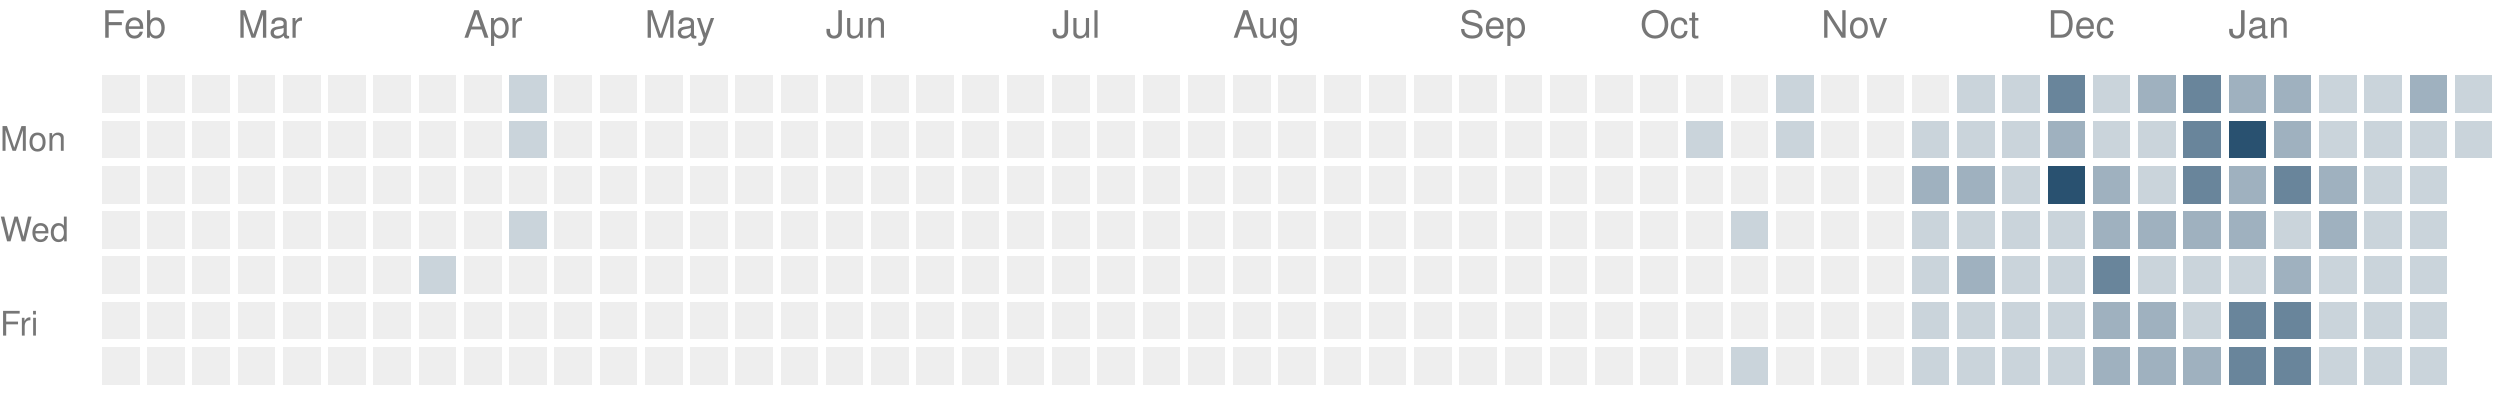
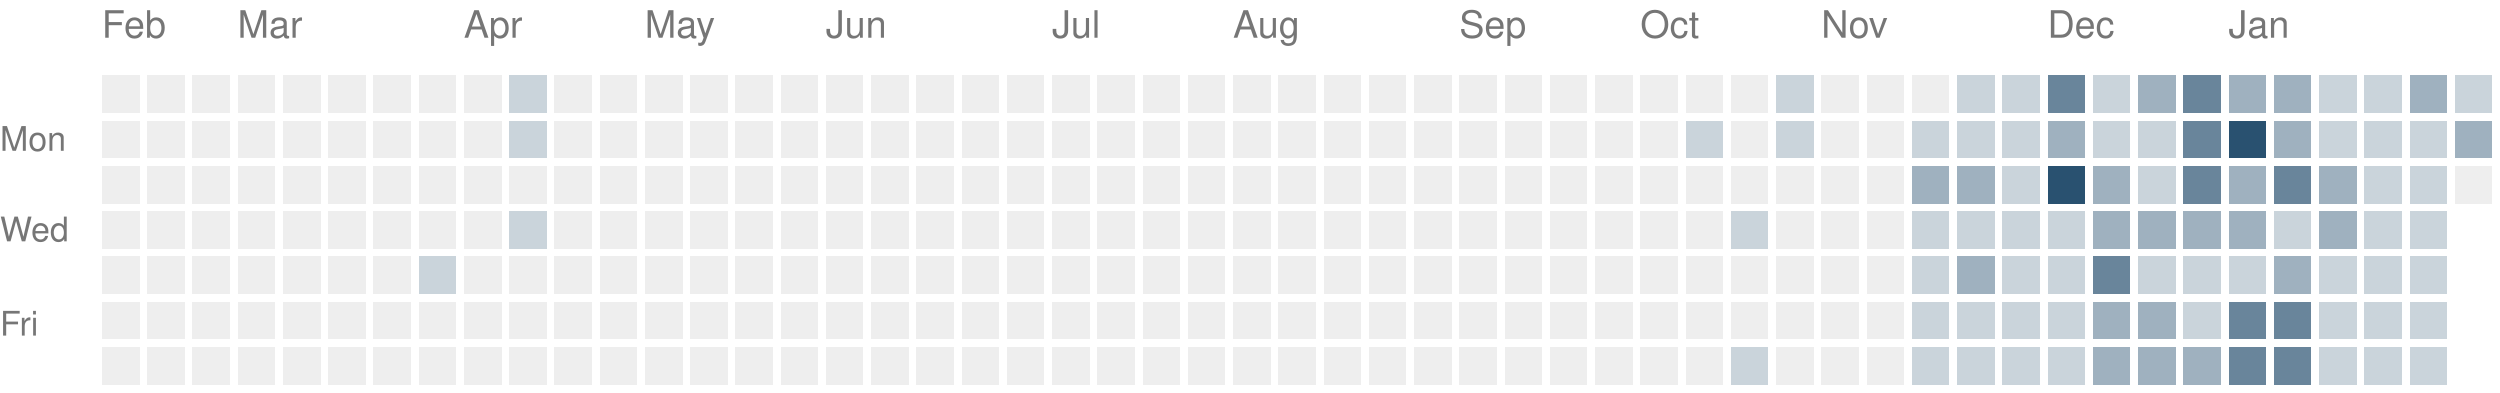
<svg xmlns="http://www.w3.org/2000/svg" version="1.1" width="663" height="104">
  <rect style="fill:#eeeeee;shape-rendering:crispedges" data-score="0" data-date="2025-02-09" x="27" y="20" width="10" height="10" />
  <rect style="fill:#eeeeee;shape-rendering:crispedges" data-score="0" data-date="2025-02-16" x="39" y="20" width="10" height="10" />
  <rect style="fill:#eeeeee;shape-rendering:crispedges" data-score="0" data-date="2025-02-23" x="51" y="20" width="10" height="10" />
  <rect style="fill:#eeeeee;shape-rendering:crispedges" data-score="0" data-date="2025-03-02" x="63" y="20" width="10" height="10" />
  <rect style="fill:#eeeeee;shape-rendering:crispedges" data-score="0" data-date="2025-03-09" x="75" y="20" width="10" height="10" />
  <rect style="fill:#eeeeee;shape-rendering:crispedges" data-score="0" data-date="2025-03-16" x="87" y="20" width="10" height="10" />
  <rect style="fill:#eeeeee;shape-rendering:crispedges" data-score="0" data-date="2025-03-23" x="99" y="20" width="10" height="10" />
  <rect style="fill:#eeeeee;shape-rendering:crispedges" data-score="0" data-date="2025-03-30" x="111" y="20" width="10" height="10" />
  <rect style="fill:#eeeeee;shape-rendering:crispedges" data-score="0" data-date="2025-04-06" x="123" y="20" width="10" height="10" />
  <rect style="fill:#cad4db;shape-rendering:crispedges" data-score="1" data-date="2025-04-13" x="135" y="20" width="10" height="10" />
  <rect style="fill:#eeeeee;shape-rendering:crispedges" data-score="0" data-date="2025-04-20" x="147" y="20" width="10" height="10" />
  <rect style="fill:#eeeeee;shape-rendering:crispedges" data-score="0" data-date="2025-04-27" x="159" y="20" width="10" height="10" />
  <rect style="fill:#eeeeee;shape-rendering:crispedges" data-score="0" data-date="2025-05-04" x="171" y="20" width="10" height="10" />
  <rect style="fill:#eeeeee;shape-rendering:crispedges" data-score="0" data-date="2025-05-11" x="183" y="20" width="10" height="10" />
  <rect style="fill:#eeeeee;shape-rendering:crispedges" data-score="0" data-date="2025-05-18" x="195" y="20" width="10" height="10" />
  <rect style="fill:#eeeeee;shape-rendering:crispedges" data-score="0" data-date="2025-05-25" x="207" y="20" width="10" height="10" />
  <rect style="fill:#eeeeee;shape-rendering:crispedges" data-score="0" data-date="2025-06-01" x="219" y="20" width="10" height="10" />
  <rect style="fill:#eeeeee;shape-rendering:crispedges" data-score="0" data-date="2025-06-08" x="231" y="20" width="10" height="10" />
  <rect style="fill:#eeeeee;shape-rendering:crispedges" data-score="0" data-date="2025-06-15" x="243" y="20" width="10" height="10" />
  <rect style="fill:#eeeeee;shape-rendering:crispedges" data-score="0" data-date="2025-06-22" x="255" y="20" width="10" height="10" />
  <rect style="fill:#eeeeee;shape-rendering:crispedges" data-score="0" data-date="2025-06-29" x="267" y="20" width="10" height="10" />
  <rect style="fill:#eeeeee;shape-rendering:crispedges" data-score="0" data-date="2025-07-06" x="279" y="20" width="10" height="10" />
  <rect style="fill:#eeeeee;shape-rendering:crispedges" data-score="0" data-date="2025-07-13" x="291" y="20" width="10" height="10" />
  <rect style="fill:#eeeeee;shape-rendering:crispedges" data-score="0" data-date="2025-07-20" x="303" y="20" width="10" height="10" />
  <rect style="fill:#eeeeee;shape-rendering:crispedges" data-score="0" data-date="2025-07-27" x="315" y="20" width="10" height="10" />
  <rect style="fill:#eeeeee;shape-rendering:crispedges" data-score="0" data-date="2025-08-03" x="327" y="20" width="10" height="10" />
  <rect style="fill:#eeeeee;shape-rendering:crispedges" data-score="0" data-date="2025-08-10" x="339" y="20" width="10" height="10" />
  <rect style="fill:#eeeeee;shape-rendering:crispedges" data-score="0" data-date="2025-08-17" x="351" y="20" width="10" height="10" />
  <rect style="fill:#eeeeee;shape-rendering:crispedges" data-score="0" data-date="2025-08-24" x="363" y="20" width="10" height="10" />
  <rect style="fill:#eeeeee;shape-rendering:crispedges" data-score="0" data-date="2025-08-31" x="375" y="20" width="10" height="10" />
  <rect style="fill:#eeeeee;shape-rendering:crispedges" data-score="0" data-date="2025-09-07" x="387" y="20" width="10" height="10" />
  <rect style="fill:#eeeeee;shape-rendering:crispedges" data-score="0" data-date="2025-09-14" x="399" y="20" width="10" height="10" />
  <rect style="fill:#eeeeee;shape-rendering:crispedges" data-score="0" data-date="2025-09-21" x="411" y="20" width="10" height="10" />
  <rect style="fill:#eeeeee;shape-rendering:crispedges" data-score="0" data-date="2025-09-28" x="423" y="20" width="10" height="10" />
  <rect style="fill:#eeeeee;shape-rendering:crispedges" data-score="0" data-date="2025-10-05" x="435" y="20" width="10" height="10" />
  <rect style="fill:#eeeeee;shape-rendering:crispedges" data-score="0" data-date="2025-10-12" x="447" y="20" width="10" height="10" />
  <rect style="fill:#eeeeee;shape-rendering:crispedges" data-score="0" data-date="2025-10-19" x="459" y="20" width="10" height="10" />
  <rect style="fill:#cad4db;shape-rendering:crispedges" data-score="1" data-date="2025-10-26" x="471" y="20" width="10" height="10" />
  <rect style="fill:#eeeeee;shape-rendering:crispedges" data-score="0" data-date="2025-11-02" x="483" y="20" width="10" height="10" />
  <rect style="fill:#eeeeee;shape-rendering:crispedges" data-score="0" data-date="2025-11-09" x="495" y="20" width="10" height="10" />
  <rect style="fill:#eeeeee;shape-rendering:crispedges" data-score="0" data-date="2025-11-16" x="507" y="20" width="10" height="10" />
  <rect style="fill:#cad4db;shape-rendering:crispedges" data-score="1" data-date="2025-11-23" x="519" y="20" width="10" height="10" />
  <rect style="fill:#cad4db;shape-rendering:crispedges" data-score="1" data-date="2025-11-30" x="531" y="20" width="10" height="10" />
  <rect style="fill:#69859b;shape-rendering:crispedges" data-score="3" data-date="2025-12-07" x="543" y="20" width="10" height="10" />
  <rect style="fill:#cad4db;shape-rendering:crispedges" data-score="1" data-date="2025-12-14" x="555" y="20" width="10" height="10" />
  <rect style="fill:#9fb1bf;shape-rendering:crispedges" data-score="2" data-date="2025-12-21" x="567" y="20" width="10" height="10" />
  <rect style="fill:#69859b;shape-rendering:crispedges" data-score="3" data-date="2025-12-28" x="579" y="20" width="10" height="10" />
  <rect style="fill:#9fb1bf;shape-rendering:crispedges" data-score="2" data-date="2026-01-04" x="591" y="20" width="10" height="10" />
  <rect style="fill:#9fb1bf;shape-rendering:crispedges" data-score="2" data-date="2026-01-11" x="603" y="20" width="10" height="10" />
  <rect style="fill:#cad4db;shape-rendering:crispedges" data-score="1" data-date="2026-01-18" x="615" y="20" width="10" height="10" />
  <rect style="fill:#cad4db;shape-rendering:crispedges" data-score="1" data-date="2026-01-25" x="627" y="20" width="10" height="10" />
  <rect style="fill:#9fb1bf;shape-rendering:crispedges" data-score="2" data-date="2026-02-01" x="639" y="20" width="10" height="10" />
  <rect style="fill:#cad4db;shape-rendering:crispedges" data-score="1" data-date="2026-02-08" x="651" y="20" width="10" height="10" />
  <rect style="fill:#eeeeee;shape-rendering:crispedges" data-score="0" data-date="2025-02-10" x="27" y="32" width="10" height="10" />
  <rect style="fill:#eeeeee;shape-rendering:crispedges" data-score="0" data-date="2025-02-17" x="39" y="32" width="10" height="10" />
  <rect style="fill:#eeeeee;shape-rendering:crispedges" data-score="0" data-date="2025-02-24" x="51" y="32" width="10" height="10" />
  <rect style="fill:#eeeeee;shape-rendering:crispedges" data-score="0" data-date="2025-03-03" x="63" y="32" width="10" height="10" />
  <rect style="fill:#eeeeee;shape-rendering:crispedges" data-score="0" data-date="2025-03-10" x="75" y="32" width="10" height="10" />
  <rect style="fill:#eeeeee;shape-rendering:crispedges" data-score="0" data-date="2025-03-17" x="87" y="32" width="10" height="10" />
  <rect style="fill:#eeeeee;shape-rendering:crispedges" data-score="0" data-date="2025-03-24" x="99" y="32" width="10" height="10" />
  <rect style="fill:#eeeeee;shape-rendering:crispedges" data-score="0" data-date="2025-03-31" x="111" y="32" width="10" height="10" />
  <rect style="fill:#eeeeee;shape-rendering:crispedges" data-score="0" data-date="2025-04-07" x="123" y="32" width="10" height="10" />
  <rect style="fill:#cad4db;shape-rendering:crispedges" data-score="1" data-date="2025-04-14" x="135" y="32" width="10" height="10" />
  <rect style="fill:#eeeeee;shape-rendering:crispedges" data-score="0" data-date="2025-04-21" x="147" y="32" width="10" height="10" />
  <rect style="fill:#eeeeee;shape-rendering:crispedges" data-score="0" data-date="2025-04-28" x="159" y="32" width="10" height="10" />
  <rect style="fill:#eeeeee;shape-rendering:crispedges" data-score="0" data-date="2025-05-05" x="171" y="32" width="10" height="10" />
  <rect style="fill:#eeeeee;shape-rendering:crispedges" data-score="0" data-date="2025-05-12" x="183" y="32" width="10" height="10" />
  <rect style="fill:#eeeeee;shape-rendering:crispedges" data-score="0" data-date="2025-05-19" x="195" y="32" width="10" height="10" />
  <rect style="fill:#eeeeee;shape-rendering:crispedges" data-score="0" data-date="2025-05-26" x="207" y="32" width="10" height="10" />
  <rect style="fill:#eeeeee;shape-rendering:crispedges" data-score="0" data-date="2025-06-02" x="219" y="32" width="10" height="10" />
  <rect style="fill:#eeeeee;shape-rendering:crispedges" data-score="0" data-date="2025-06-09" x="231" y="32" width="10" height="10" />
  <rect style="fill:#eeeeee;shape-rendering:crispedges" data-score="0" data-date="2025-06-16" x="243" y="32" width="10" height="10" />
  <rect style="fill:#eeeeee;shape-rendering:crispedges" data-score="0" data-date="2025-06-23" x="255" y="32" width="10" height="10" />
  <rect style="fill:#eeeeee;shape-rendering:crispedges" data-score="0" data-date="2025-06-30" x="267" y="32" width="10" height="10" />
  <rect style="fill:#eeeeee;shape-rendering:crispedges" data-score="0" data-date="2025-07-07" x="279" y="32" width="10" height="10" />
  <rect style="fill:#eeeeee;shape-rendering:crispedges" data-score="0" data-date="2025-07-14" x="291" y="32" width="10" height="10" />
  <rect style="fill:#eeeeee;shape-rendering:crispedges" data-score="0" data-date="2025-07-21" x="303" y="32" width="10" height="10" />
  <rect style="fill:#eeeeee;shape-rendering:crispedges" data-score="0" data-date="2025-07-28" x="315" y="32" width="10" height="10" />
  <rect style="fill:#eeeeee;shape-rendering:crispedges" data-score="0" data-date="2025-08-04" x="327" y="32" width="10" height="10" />
  <rect style="fill:#eeeeee;shape-rendering:crispedges" data-score="0" data-date="2025-08-11" x="339" y="32" width="10" height="10" />
  <rect style="fill:#eeeeee;shape-rendering:crispedges" data-score="0" data-date="2025-08-18" x="351" y="32" width="10" height="10" />
  <rect style="fill:#eeeeee;shape-rendering:crispedges" data-score="0" data-date="2025-08-25" x="363" y="32" width="10" height="10" />
  <rect style="fill:#eeeeee;shape-rendering:crispedges" data-score="0" data-date="2025-09-01" x="375" y="32" width="10" height="10" />
  <rect style="fill:#eeeeee;shape-rendering:crispedges" data-score="0" data-date="2025-09-08" x="387" y="32" width="10" height="10" />
  <rect style="fill:#eeeeee;shape-rendering:crispedges" data-score="0" data-date="2025-09-15" x="399" y="32" width="10" height="10" />
  <rect style="fill:#eeeeee;shape-rendering:crispedges" data-score="0" data-date="2025-09-22" x="411" y="32" width="10" height="10" />
  <rect style="fill:#eeeeee;shape-rendering:crispedges" data-score="0" data-date="2025-09-29" x="423" y="32" width="10" height="10" />
  <rect style="fill:#eeeeee;shape-rendering:crispedges" data-score="0" data-date="2025-10-06" x="435" y="32" width="10" height="10" />
  <rect style="fill:#cad4db;shape-rendering:crispedges" data-score="1" data-date="2025-10-13" x="447" y="32" width="10" height="10" />
  <rect style="fill:#eeeeee;shape-rendering:crispedges" data-score="0" data-date="2025-10-20" x="459" y="32" width="10" height="10" />
  <rect style="fill:#cad4db;shape-rendering:crispedges" data-score="1" data-date="2025-10-27" x="471" y="32" width="10" height="10" />
  <rect style="fill:#eeeeee;shape-rendering:crispedges" data-score="0" data-date="2025-11-03" x="483" y="32" width="10" height="10" />
  <rect style="fill:#eeeeee;shape-rendering:crispedges" data-score="0" data-date="2025-11-10" x="495" y="32" width="10" height="10" />
  <rect style="fill:#cad4db;shape-rendering:crispedges" data-score="1" data-date="2025-11-17" x="507" y="32" width="10" height="10" />
  <rect style="fill:#cad4db;shape-rendering:crispedges" data-score="1" data-date="2025-11-24" x="519" y="32" width="10" height="10" />
  <rect style="fill:#cad4db;shape-rendering:crispedges" data-score="1" data-date="2025-12-01" x="531" y="32" width="10" height="10" />
  <rect style="fill:#9fb1bf;shape-rendering:crispedges" data-score="2" data-date="2025-12-08" x="543" y="32" width="10" height="10" />
  <rect style="fill:#cad4db;shape-rendering:crispedges" data-score="1" data-date="2025-12-15" x="555" y="32" width="10" height="10" />
  <rect style="fill:#cad4db;shape-rendering:crispedges" data-score="1" data-date="2025-12-22" x="567" y="32" width="10" height="10" />
  <rect style="fill:#69859b;shape-rendering:crispedges" data-score="3" data-date="2025-12-29" x="579" y="32" width="10" height="10" />
  <rect style="fill:#295170;shape-rendering:crispedges" data-score="4" data-date="2026-01-05" x="591" y="32" width="10" height="10" />
  <rect style="fill:#9fb1bf;shape-rendering:crispedges" data-score="2" data-date="2026-01-12" x="603" y="32" width="10" height="10" />
  <rect style="fill:#cad4db;shape-rendering:crispedges" data-score="1" data-date="2026-01-19" x="615" y="32" width="10" height="10" />
  <rect style="fill:#cad4db;shape-rendering:crispedges" data-score="1" data-date="2026-01-26" x="627" y="32" width="10" height="10" />
  <rect style="fill:#cad4db;shape-rendering:crispedges" data-score="1" data-date="2026-02-02" x="639" y="32" width="10" height="10" />
-   <rect style="fill:#cad4db;shape-rendering:crispedges" data-score="1" data-date="2026-02-09" x="651" y="32" width="10" height="10" />
+   <rect style="fill:#9fb1bf;shape-rendering:crispedges" data-score="2" data-date="2026-02-09" x="651" y="32" width="10" height="10" />
  <rect style="fill:#eeeeee;shape-rendering:crispedges" data-score="0" data-date="2025-02-11" x="27" y="44" width="10" height="10" />
  <rect style="fill:#eeeeee;shape-rendering:crispedges" data-score="0" data-date="2025-02-18" x="39" y="44" width="10" height="10" />
  <rect style="fill:#eeeeee;shape-rendering:crispedges" data-score="0" data-date="2025-02-25" x="51" y="44" width="10" height="10" />
  <rect style="fill:#eeeeee;shape-rendering:crispedges" data-score="0" data-date="2025-03-04" x="63" y="44" width="10" height="10" />
  <rect style="fill:#eeeeee;shape-rendering:crispedges" data-score="0" data-date="2025-03-11" x="75" y="44" width="10" height="10" />
  <rect style="fill:#eeeeee;shape-rendering:crispedges" data-score="0" data-date="2025-03-18" x="87" y="44" width="10" height="10" />
  <rect style="fill:#eeeeee;shape-rendering:crispedges" data-score="0" data-date="2025-03-25" x="99" y="44" width="10" height="10" />
  <rect style="fill:#eeeeee;shape-rendering:crispedges" data-score="0" data-date="2025-04-01" x="111" y="44" width="10" height="10" />
  <rect style="fill:#eeeeee;shape-rendering:crispedges" data-score="0" data-date="2025-04-08" x="123" y="44" width="10" height="10" />
  <rect style="fill:#eeeeee;shape-rendering:crispedges" data-score="0" data-date="2025-04-15" x="135" y="44" width="10" height="10" />
  <rect style="fill:#eeeeee;shape-rendering:crispedges" data-score="0" data-date="2025-04-22" x="147" y="44" width="10" height="10" />
  <rect style="fill:#eeeeee;shape-rendering:crispedges" data-score="0" data-date="2025-04-29" x="159" y="44" width="10" height="10" />
  <rect style="fill:#eeeeee;shape-rendering:crispedges" data-score="0" data-date="2025-05-06" x="171" y="44" width="10" height="10" />
  <rect style="fill:#eeeeee;shape-rendering:crispedges" data-score="0" data-date="2025-05-13" x="183" y="44" width="10" height="10" />
  <rect style="fill:#eeeeee;shape-rendering:crispedges" data-score="0" data-date="2025-05-20" x="195" y="44" width="10" height="10" />
  <rect style="fill:#eeeeee;shape-rendering:crispedges" data-score="0" data-date="2025-05-27" x="207" y="44" width="10" height="10" />
  <rect style="fill:#eeeeee;shape-rendering:crispedges" data-score="0" data-date="2025-06-03" x="219" y="44" width="10" height="10" />
  <rect style="fill:#eeeeee;shape-rendering:crispedges" data-score="0" data-date="2025-06-10" x="231" y="44" width="10" height="10" />
  <rect style="fill:#eeeeee;shape-rendering:crispedges" data-score="0" data-date="2025-06-17" x="243" y="44" width="10" height="10" />
  <rect style="fill:#eeeeee;shape-rendering:crispedges" data-score="0" data-date="2025-06-24" x="255" y="44" width="10" height="10" />
  <rect style="fill:#eeeeee;shape-rendering:crispedges" data-score="0" data-date="2025-07-01" x="267" y="44" width="10" height="10" />
  <rect style="fill:#eeeeee;shape-rendering:crispedges" data-score="0" data-date="2025-07-08" x="279" y="44" width="10" height="10" />
  <rect style="fill:#eeeeee;shape-rendering:crispedges" data-score="0" data-date="2025-07-15" x="291" y="44" width="10" height="10" />
  <rect style="fill:#eeeeee;shape-rendering:crispedges" data-score="0" data-date="2025-07-22" x="303" y="44" width="10" height="10" />
  <rect style="fill:#eeeeee;shape-rendering:crispedges" data-score="0" data-date="2025-07-29" x="315" y="44" width="10" height="10" />
  <rect style="fill:#eeeeee;shape-rendering:crispedges" data-score="0" data-date="2025-08-05" x="327" y="44" width="10" height="10" />
  <rect style="fill:#eeeeee;shape-rendering:crispedges" data-score="0" data-date="2025-08-12" x="339" y="44" width="10" height="10" />
  <rect style="fill:#eeeeee;shape-rendering:crispedges" data-score="0" data-date="2025-08-19" x="351" y="44" width="10" height="10" />
  <rect style="fill:#eeeeee;shape-rendering:crispedges" data-score="0" data-date="2025-08-26" x="363" y="44" width="10" height="10" />
  <rect style="fill:#eeeeee;shape-rendering:crispedges" data-score="0" data-date="2025-09-02" x="375" y="44" width="10" height="10" />
  <rect style="fill:#eeeeee;shape-rendering:crispedges" data-score="0" data-date="2025-09-09" x="387" y="44" width="10" height="10" />
  <rect style="fill:#eeeeee;shape-rendering:crispedges" data-score="0" data-date="2025-09-16" x="399" y="44" width="10" height="10" />
  <rect style="fill:#eeeeee;shape-rendering:crispedges" data-score="0" data-date="2025-09-23" x="411" y="44" width="10" height="10" />
  <rect style="fill:#eeeeee;shape-rendering:crispedges" data-score="0" data-date="2025-09-30" x="423" y="44" width="10" height="10" />
  <rect style="fill:#eeeeee;shape-rendering:crispedges" data-score="0" data-date="2025-10-07" x="435" y="44" width="10" height="10" />
  <rect style="fill:#eeeeee;shape-rendering:crispedges" data-score="0" data-date="2025-10-14" x="447" y="44" width="10" height="10" />
  <rect style="fill:#eeeeee;shape-rendering:crispedges" data-score="0" data-date="2025-10-21" x="459" y="44" width="10" height="10" />
  <rect style="fill:#eeeeee;shape-rendering:crispedges" data-score="0" data-date="2025-10-28" x="471" y="44" width="10" height="10" />
  <rect style="fill:#eeeeee;shape-rendering:crispedges" data-score="0" data-date="2025-11-04" x="483" y="44" width="10" height="10" />
  <rect style="fill:#eeeeee;shape-rendering:crispedges" data-score="0" data-date="2025-11-11" x="495" y="44" width="10" height="10" />
  <rect style="fill:#9fb1bf;shape-rendering:crispedges" data-score="2" data-date="2025-11-18" x="507" y="44" width="10" height="10" />
  <rect style="fill:#9fb1bf;shape-rendering:crispedges" data-score="2" data-date="2025-11-25" x="519" y="44" width="10" height="10" />
  <rect style="fill:#cad4db;shape-rendering:crispedges" data-score="1" data-date="2025-12-02" x="531" y="44" width="10" height="10" />
  <rect style="fill:#295170;shape-rendering:crispedges" data-score="4" data-date="2025-12-09" x="543" y="44" width="10" height="10" />
  <rect style="fill:#9fb1bf;shape-rendering:crispedges" data-score="2" data-date="2025-12-16" x="555" y="44" width="10" height="10" />
  <rect style="fill:#cad4db;shape-rendering:crispedges" data-score="1" data-date="2025-12-23" x="567" y="44" width="10" height="10" />
  <rect style="fill:#69859b;shape-rendering:crispedges" data-score="3" data-date="2025-12-30" x="579" y="44" width="10" height="10" />
  <rect style="fill:#9fb1bf;shape-rendering:crispedges" data-score="2" data-date="2026-01-06" x="591" y="44" width="10" height="10" />
  <rect style="fill:#69859b;shape-rendering:crispedges" data-score="3" data-date="2026-01-13" x="603" y="44" width="10" height="10" />
  <rect style="fill:#9fb1bf;shape-rendering:crispedges" data-score="2" data-date="2026-01-20" x="615" y="44" width="10" height="10" />
  <rect style="fill:#cad4db;shape-rendering:crispedges" data-score="1" data-date="2026-01-27" x="627" y="44" width="10" height="10" />
  <rect style="fill:#cad4db;shape-rendering:crispedges" data-score="1" data-date="2026-02-03" x="639" y="44" width="10" height="10" />
+   <rect style="fill:#eeeeee;shape-rendering:crispedges" data-score="0" data-date="2026-02-10" x="651" y="44" width="10" height="10" />
  <rect style="fill:#eeeeee;shape-rendering:crispedges" data-score="0" data-date="2025-02-12" x="27" y="56" width="10" height="10" />
  <rect style="fill:#eeeeee;shape-rendering:crispedges" data-score="0" data-date="2025-02-19" x="39" y="56" width="10" height="10" />
  <rect style="fill:#eeeeee;shape-rendering:crispedges" data-score="0" data-date="2025-02-26" x="51" y="56" width="10" height="10" />
  <rect style="fill:#eeeeee;shape-rendering:crispedges" data-score="0" data-date="2025-03-05" x="63" y="56" width="10" height="10" />
  <rect style="fill:#eeeeee;shape-rendering:crispedges" data-score="0" data-date="2025-03-12" x="75" y="56" width="10" height="10" />
  <rect style="fill:#eeeeee;shape-rendering:crispedges" data-score="0" data-date="2025-03-19" x="87" y="56" width="10" height="10" />
  <rect style="fill:#eeeeee;shape-rendering:crispedges" data-score="0" data-date="2025-03-26" x="99" y="56" width="10" height="10" />
  <rect style="fill:#eeeeee;shape-rendering:crispedges" data-score="0" data-date="2025-04-02" x="111" y="56" width="10" height="10" />
  <rect style="fill:#eeeeee;shape-rendering:crispedges" data-score="0" data-date="2025-04-09" x="123" y="56" width="10" height="10" />
  <rect style="fill:#cad4db;shape-rendering:crispedges" data-score="1" data-date="2025-04-16" x="135" y="56" width="10" height="10" />
  <rect style="fill:#eeeeee;shape-rendering:crispedges" data-score="0" data-date="2025-04-23" x="147" y="56" width="10" height="10" />
  <rect style="fill:#eeeeee;shape-rendering:crispedges" data-score="0" data-date="2025-04-30" x="159" y="56" width="10" height="10" />
  <rect style="fill:#eeeeee;shape-rendering:crispedges" data-score="0" data-date="2025-05-07" x="171" y="56" width="10" height="10" />
  <rect style="fill:#eeeeee;shape-rendering:crispedges" data-score="0" data-date="2025-05-14" x="183" y="56" width="10" height="10" />
  <rect style="fill:#eeeeee;shape-rendering:crispedges" data-score="0" data-date="2025-05-21" x="195" y="56" width="10" height="10" />
  <rect style="fill:#eeeeee;shape-rendering:crispedges" data-score="0" data-date="2025-05-28" x="207" y="56" width="10" height="10" />
  <rect style="fill:#eeeeee;shape-rendering:crispedges" data-score="0" data-date="2025-06-04" x="219" y="56" width="10" height="10" />
  <rect style="fill:#eeeeee;shape-rendering:crispedges" data-score="0" data-date="2025-06-11" x="231" y="56" width="10" height="10" />
  <rect style="fill:#eeeeee;shape-rendering:crispedges" data-score="0" data-date="2025-06-18" x="243" y="56" width="10" height="10" />
  <rect style="fill:#eeeeee;shape-rendering:crispedges" data-score="0" data-date="2025-06-25" x="255" y="56" width="10" height="10" />
  <rect style="fill:#eeeeee;shape-rendering:crispedges" data-score="0" data-date="2025-07-02" x="267" y="56" width="10" height="10" />
  <rect style="fill:#eeeeee;shape-rendering:crispedges" data-score="0" data-date="2025-07-09" x="279" y="56" width="10" height="10" />
  <rect style="fill:#eeeeee;shape-rendering:crispedges" data-score="0" data-date="2025-07-16" x="291" y="56" width="10" height="10" />
  <rect style="fill:#eeeeee;shape-rendering:crispedges" data-score="0" data-date="2025-07-23" x="303" y="56" width="10" height="10" />
  <rect style="fill:#eeeeee;shape-rendering:crispedges" data-score="0" data-date="2025-07-30" x="315" y="56" width="10" height="10" />
  <rect style="fill:#eeeeee;shape-rendering:crispedges" data-score="0" data-date="2025-08-06" x="327" y="56" width="10" height="10" />
  <rect style="fill:#eeeeee;shape-rendering:crispedges" data-score="0" data-date="2025-08-13" x="339" y="56" width="10" height="10" />
  <rect style="fill:#eeeeee;shape-rendering:crispedges" data-score="0" data-date="2025-08-20" x="351" y="56" width="10" height="10" />
  <rect style="fill:#eeeeee;shape-rendering:crispedges" data-score="0" data-date="2025-08-27" x="363" y="56" width="10" height="10" />
  <rect style="fill:#eeeeee;shape-rendering:crispedges" data-score="0" data-date="2025-09-03" x="375" y="56" width="10" height="10" />
  <rect style="fill:#eeeeee;shape-rendering:crispedges" data-score="0" data-date="2025-09-10" x="387" y="56" width="10" height="10" />
  <rect style="fill:#eeeeee;shape-rendering:crispedges" data-score="0" data-date="2025-09-17" x="399" y="56" width="10" height="10" />
  <rect style="fill:#eeeeee;shape-rendering:crispedges" data-score="0" data-date="2025-09-24" x="411" y="56" width="10" height="10" />
  <rect style="fill:#eeeeee;shape-rendering:crispedges" data-score="0" data-date="2025-10-01" x="423" y="56" width="10" height="10" />
  <rect style="fill:#eeeeee;shape-rendering:crispedges" data-score="0" data-date="2025-10-08" x="435" y="56" width="10" height="10" />
  <rect style="fill:#eeeeee;shape-rendering:crispedges" data-score="0" data-date="2025-10-15" x="447" y="56" width="10" height="10" />
  <rect style="fill:#cad4db;shape-rendering:crispedges" data-score="1" data-date="2025-10-22" x="459" y="56" width="10" height="10" />
  <rect style="fill:#eeeeee;shape-rendering:crispedges" data-score="0" data-date="2025-10-29" x="471" y="56" width="10" height="10" />
  <rect style="fill:#eeeeee;shape-rendering:crispedges" data-score="0" data-date="2025-11-05" x="483" y="56" width="10" height="10" />
  <rect style="fill:#eeeeee;shape-rendering:crispedges" data-score="0" data-date="2025-11-12" x="495" y="56" width="10" height="10" />
  <rect style="fill:#cad4db;shape-rendering:crispedges" data-score="1" data-date="2025-11-19" x="507" y="56" width="10" height="10" />
  <rect style="fill:#cad4db;shape-rendering:crispedges" data-score="1" data-date="2025-11-26" x="519" y="56" width="10" height="10" />
  <rect style="fill:#cad4db;shape-rendering:crispedges" data-score="1" data-date="2025-12-03" x="531" y="56" width="10" height="10" />
  <rect style="fill:#cad4db;shape-rendering:crispedges" data-score="1" data-date="2025-12-10" x="543" y="56" width="10" height="10" />
  <rect style="fill:#9fb1bf;shape-rendering:crispedges" data-score="2" data-date="2025-12-17" x="555" y="56" width="10" height="10" />
  <rect style="fill:#9fb1bf;shape-rendering:crispedges" data-score="2" data-date="2025-12-24" x="567" y="56" width="10" height="10" />
  <rect style="fill:#9fb1bf;shape-rendering:crispedges" data-score="2" data-date="2025-12-31" x="579" y="56" width="10" height="10" />
  <rect style="fill:#9fb1bf;shape-rendering:crispedges" data-score="2" data-date="2026-01-07" x="591" y="56" width="10" height="10" />
  <rect style="fill:#cad4db;shape-rendering:crispedges" data-score="1" data-date="2026-01-14" x="603" y="56" width="10" height="10" />
  <rect style="fill:#9fb1bf;shape-rendering:crispedges" data-score="2" data-date="2026-01-21" x="615" y="56" width="10" height="10" />
  <rect style="fill:#cad4db;shape-rendering:crispedges" data-score="1" data-date="2026-01-28" x="627" y="56" width="10" height="10" />
  <rect style="fill:#cad4db;shape-rendering:crispedges" data-score="1" data-date="2026-02-04" x="639" y="56" width="10" height="10" />
  <rect style="fill:#eeeeee;shape-rendering:crispedges" data-score="0" data-date="2025-02-13" x="27" y="68" width="10" height="10" />
  <rect style="fill:#eeeeee;shape-rendering:crispedges" data-score="0" data-date="2025-02-20" x="39" y="68" width="10" height="10" />
  <rect style="fill:#eeeeee;shape-rendering:crispedges" data-score="0" data-date="2025-02-27" x="51" y="68" width="10" height="10" />
  <rect style="fill:#eeeeee;shape-rendering:crispedges" data-score="0" data-date="2025-03-06" x="63" y="68" width="10" height="10" />
  <rect style="fill:#eeeeee;shape-rendering:crispedges" data-score="0" data-date="2025-03-13" x="75" y="68" width="10" height="10" />
  <rect style="fill:#eeeeee;shape-rendering:crispedges" data-score="0" data-date="2025-03-20" x="87" y="68" width="10" height="10" />
  <rect style="fill:#eeeeee;shape-rendering:crispedges" data-score="0" data-date="2025-03-27" x="99" y="68" width="10" height="10" />
  <rect style="fill:#cad4db;shape-rendering:crispedges" data-score="1" data-date="2025-04-03" x="111" y="68" width="10" height="10" />
  <rect style="fill:#eeeeee;shape-rendering:crispedges" data-score="0" data-date="2025-04-10" x="123" y="68" width="10" height="10" />
  <rect style="fill:#eeeeee;shape-rendering:crispedges" data-score="0" data-date="2025-04-17" x="135" y="68" width="10" height="10" />
  <rect style="fill:#eeeeee;shape-rendering:crispedges" data-score="0" data-date="2025-04-24" x="147" y="68" width="10" height="10" />
  <rect style="fill:#eeeeee;shape-rendering:crispedges" data-score="0" data-date="2025-05-01" x="159" y="68" width="10" height="10" />
  <rect style="fill:#eeeeee;shape-rendering:crispedges" data-score="0" data-date="2025-05-08" x="171" y="68" width="10" height="10" />
  <rect style="fill:#eeeeee;shape-rendering:crispedges" data-score="0" data-date="2025-05-15" x="183" y="68" width="10" height="10" />
  <rect style="fill:#eeeeee;shape-rendering:crispedges" data-score="0" data-date="2025-05-22" x="195" y="68" width="10" height="10" />
  <rect style="fill:#eeeeee;shape-rendering:crispedges" data-score="0" data-date="2025-05-29" x="207" y="68" width="10" height="10" />
  <rect style="fill:#eeeeee;shape-rendering:crispedges" data-score="0" data-date="2025-06-05" x="219" y="68" width="10" height="10" />
  <rect style="fill:#eeeeee;shape-rendering:crispedges" data-score="0" data-date="2025-06-12" x="231" y="68" width="10" height="10" />
  <rect style="fill:#eeeeee;shape-rendering:crispedges" data-score="0" data-date="2025-06-19" x="243" y="68" width="10" height="10" />
  <rect style="fill:#eeeeee;shape-rendering:crispedges" data-score="0" data-date="2025-06-26" x="255" y="68" width="10" height="10" />
  <rect style="fill:#eeeeee;shape-rendering:crispedges" data-score="0" data-date="2025-07-03" x="267" y="68" width="10" height="10" />
  <rect style="fill:#eeeeee;shape-rendering:crispedges" data-score="0" data-date="2025-07-10" x="279" y="68" width="10" height="10" />
  <rect style="fill:#eeeeee;shape-rendering:crispedges" data-score="0" data-date="2025-07-17" x="291" y="68" width="10" height="10" />
  <rect style="fill:#eeeeee;shape-rendering:crispedges" data-score="0" data-date="2025-07-24" x="303" y="68" width="10" height="10" />
  <rect style="fill:#eeeeee;shape-rendering:crispedges" data-score="0" data-date="2025-07-31" x="315" y="68" width="10" height="10" />
  <rect style="fill:#eeeeee;shape-rendering:crispedges" data-score="0" data-date="2025-08-07" x="327" y="68" width="10" height="10" />
  <rect style="fill:#eeeeee;shape-rendering:crispedges" data-score="0" data-date="2025-08-14" x="339" y="68" width="10" height="10" />
  <rect style="fill:#eeeeee;shape-rendering:crispedges" data-score="0" data-date="2025-08-21" x="351" y="68" width="10" height="10" />
  <rect style="fill:#eeeeee;shape-rendering:crispedges" data-score="0" data-date="2025-08-28" x="363" y="68" width="10" height="10" />
  <rect style="fill:#eeeeee;shape-rendering:crispedges" data-score="0" data-date="2025-09-04" x="375" y="68" width="10" height="10" />
  <rect style="fill:#eeeeee;shape-rendering:crispedges" data-score="0" data-date="2025-09-11" x="387" y="68" width="10" height="10" />
  <rect style="fill:#eeeeee;shape-rendering:crispedges" data-score="0" data-date="2025-09-18" x="399" y="68" width="10" height="10" />
  <rect style="fill:#eeeeee;shape-rendering:crispedges" data-score="0" data-date="2025-09-25" x="411" y="68" width="10" height="10" />
  <rect style="fill:#eeeeee;shape-rendering:crispedges" data-score="0" data-date="2025-10-02" x="423" y="68" width="10" height="10" />
  <rect style="fill:#eeeeee;shape-rendering:crispedges" data-score="0" data-date="2025-10-09" x="435" y="68" width="10" height="10" />
  <rect style="fill:#eeeeee;shape-rendering:crispedges" data-score="0" data-date="2025-10-16" x="447" y="68" width="10" height="10" />
  <rect style="fill:#eeeeee;shape-rendering:crispedges" data-score="0" data-date="2025-10-23" x="459" y="68" width="10" height="10" />
  <rect style="fill:#eeeeee;shape-rendering:crispedges" data-score="0" data-date="2025-10-30" x="471" y="68" width="10" height="10" />
  <rect style="fill:#eeeeee;shape-rendering:crispedges" data-score="0" data-date="2025-11-06" x="483" y="68" width="10" height="10" />
  <rect style="fill:#eeeeee;shape-rendering:crispedges" data-score="0" data-date="2025-11-13" x="495" y="68" width="10" height="10" />
  <rect style="fill:#cad4db;shape-rendering:crispedges" data-score="1" data-date="2025-11-20" x="507" y="68" width="10" height="10" />
  <rect style="fill:#9fb1bf;shape-rendering:crispedges" data-score="2" data-date="2025-11-27" x="519" y="68" width="10" height="10" />
  <rect style="fill:#cad4db;shape-rendering:crispedges" data-score="1" data-date="2025-12-04" x="531" y="68" width="10" height="10" />
  <rect style="fill:#cad4db;shape-rendering:crispedges" data-score="1" data-date="2025-12-11" x="543" y="68" width="10" height="10" />
  <rect style="fill:#69859b;shape-rendering:crispedges" data-score="3" data-date="2025-12-18" x="555" y="68" width="10" height="10" />
  <rect style="fill:#cad4db;shape-rendering:crispedges" data-score="1" data-date="2025-12-25" x="567" y="68" width="10" height="10" />
  <rect style="fill:#cad4db;shape-rendering:crispedges" data-score="1" data-date="2026-01-01" x="579" y="68" width="10" height="10" />
  <rect style="fill:#cad4db;shape-rendering:crispedges" data-score="1" data-date="2026-01-08" x="591" y="68" width="10" height="10" />
  <rect style="fill:#9fb1bf;shape-rendering:crispedges" data-score="2" data-date="2026-01-15" x="603" y="68" width="10" height="10" />
  <rect style="fill:#cad4db;shape-rendering:crispedges" data-score="1" data-date="2026-01-22" x="615" y="68" width="10" height="10" />
  <rect style="fill:#cad4db;shape-rendering:crispedges" data-score="1" data-date="2026-01-29" x="627" y="68" width="10" height="10" />
  <rect style="fill:#cad4db;shape-rendering:crispedges" data-score="1" data-date="2026-02-05" x="639" y="68" width="10" height="10" />
  <rect style="fill:#eeeeee;shape-rendering:crispedges" data-score="0" data-date="2025-02-14" x="27" y="80" width="10" height="10" />
  <rect style="fill:#eeeeee;shape-rendering:crispedges" data-score="0" data-date="2025-02-21" x="39" y="80" width="10" height="10" />
  <rect style="fill:#eeeeee;shape-rendering:crispedges" data-score="0" data-date="2025-02-28" x="51" y="80" width="10" height="10" />
  <rect style="fill:#eeeeee;shape-rendering:crispedges" data-score="0" data-date="2025-03-07" x="63" y="80" width="10" height="10" />
  <rect style="fill:#eeeeee;shape-rendering:crispedges" data-score="0" data-date="2025-03-14" x="75" y="80" width="10" height="10" />
  <rect style="fill:#eeeeee;shape-rendering:crispedges" data-score="0" data-date="2025-03-21" x="87" y="80" width="10" height="10" />
  <rect style="fill:#eeeeee;shape-rendering:crispedges" data-score="0" data-date="2025-03-28" x="99" y="80" width="10" height="10" />
  <rect style="fill:#eeeeee;shape-rendering:crispedges" data-score="0" data-date="2025-04-04" x="111" y="80" width="10" height="10" />
  <rect style="fill:#eeeeee;shape-rendering:crispedges" data-score="0" data-date="2025-04-11" x="123" y="80" width="10" height="10" />
  <rect style="fill:#eeeeee;shape-rendering:crispedges" data-score="0" data-date="2025-04-18" x="135" y="80" width="10" height="10" />
  <rect style="fill:#eeeeee;shape-rendering:crispedges" data-score="0" data-date="2025-04-25" x="147" y="80" width="10" height="10" />
  <rect style="fill:#eeeeee;shape-rendering:crispedges" data-score="0" data-date="2025-05-02" x="159" y="80" width="10" height="10" />
  <rect style="fill:#eeeeee;shape-rendering:crispedges" data-score="0" data-date="2025-05-09" x="171" y="80" width="10" height="10" />
  <rect style="fill:#eeeeee;shape-rendering:crispedges" data-score="0" data-date="2025-05-16" x="183" y="80" width="10" height="10" />
  <rect style="fill:#eeeeee;shape-rendering:crispedges" data-score="0" data-date="2025-05-23" x="195" y="80" width="10" height="10" />
  <rect style="fill:#eeeeee;shape-rendering:crispedges" data-score="0" data-date="2025-05-30" x="207" y="80" width="10" height="10" />
  <rect style="fill:#eeeeee;shape-rendering:crispedges" data-score="0" data-date="2025-06-06" x="219" y="80" width="10" height="10" />
  <rect style="fill:#eeeeee;shape-rendering:crispedges" data-score="0" data-date="2025-06-13" x="231" y="80" width="10" height="10" />
  <rect style="fill:#eeeeee;shape-rendering:crispedges" data-score="0" data-date="2025-06-20" x="243" y="80" width="10" height="10" />
  <rect style="fill:#eeeeee;shape-rendering:crispedges" data-score="0" data-date="2025-06-27" x="255" y="80" width="10" height="10" />
  <rect style="fill:#eeeeee;shape-rendering:crispedges" data-score="0" data-date="2025-07-04" x="267" y="80" width="10" height="10" />
  <rect style="fill:#eeeeee;shape-rendering:crispedges" data-score="0" data-date="2025-07-11" x="279" y="80" width="10" height="10" />
  <rect style="fill:#eeeeee;shape-rendering:crispedges" data-score="0" data-date="2025-07-18" x="291" y="80" width="10" height="10" />
  <rect style="fill:#eeeeee;shape-rendering:crispedges" data-score="0" data-date="2025-07-25" x="303" y="80" width="10" height="10" />
  <rect style="fill:#eeeeee;shape-rendering:crispedges" data-score="0" data-date="2025-08-01" x="315" y="80" width="10" height="10" />
  <rect style="fill:#eeeeee;shape-rendering:crispedges" data-score="0" data-date="2025-08-08" x="327" y="80" width="10" height="10" />
  <rect style="fill:#eeeeee;shape-rendering:crispedges" data-score="0" data-date="2025-08-15" x="339" y="80" width="10" height="10" />
  <rect style="fill:#eeeeee;shape-rendering:crispedges" data-score="0" data-date="2025-08-22" x="351" y="80" width="10" height="10" />
  <rect style="fill:#eeeeee;shape-rendering:crispedges" data-score="0" data-date="2025-08-29" x="363" y="80" width="10" height="10" />
  <rect style="fill:#eeeeee;shape-rendering:crispedges" data-score="0" data-date="2025-09-05" x="375" y="80" width="10" height="10" />
  <rect style="fill:#eeeeee;shape-rendering:crispedges" data-score="0" data-date="2025-09-12" x="387" y="80" width="10" height="10" />
  <rect style="fill:#eeeeee;shape-rendering:crispedges" data-score="0" data-date="2025-09-19" x="399" y="80" width="10" height="10" />
  <rect style="fill:#eeeeee;shape-rendering:crispedges" data-score="0" data-date="2025-09-26" x="411" y="80" width="10" height="10" />
  <rect style="fill:#eeeeee;shape-rendering:crispedges" data-score="0" data-date="2025-10-03" x="423" y="80" width="10" height="10" />
  <rect style="fill:#eeeeee;shape-rendering:crispedges" data-score="0" data-date="2025-10-10" x="435" y="80" width="10" height="10" />
  <rect style="fill:#eeeeee;shape-rendering:crispedges" data-score="0" data-date="2025-10-17" x="447" y="80" width="10" height="10" />
  <rect style="fill:#eeeeee;shape-rendering:crispedges" data-score="0" data-date="2025-10-24" x="459" y="80" width="10" height="10" />
  <rect style="fill:#eeeeee;shape-rendering:crispedges" data-score="0" data-date="2025-10-31" x="471" y="80" width="10" height="10" />
  <rect style="fill:#eeeeee;shape-rendering:crispedges" data-score="0" data-date="2025-11-07" x="483" y="80" width="10" height="10" />
  <rect style="fill:#eeeeee;shape-rendering:crispedges" data-score="0" data-date="2025-11-14" x="495" y="80" width="10" height="10" />
  <rect style="fill:#cad4db;shape-rendering:crispedges" data-score="1" data-date="2025-11-21" x="507" y="80" width="10" height="10" />
  <rect style="fill:#cad4db;shape-rendering:crispedges" data-score="1" data-date="2025-11-28" x="519" y="80" width="10" height="10" />
  <rect style="fill:#cad4db;shape-rendering:crispedges" data-score="1" data-date="2025-12-05" x="531" y="80" width="10" height="10" />
  <rect style="fill:#cad4db;shape-rendering:crispedges" data-score="1" data-date="2025-12-12" x="543" y="80" width="10" height="10" />
  <rect style="fill:#9fb1bf;shape-rendering:crispedges" data-score="2" data-date="2025-12-19" x="555" y="80" width="10" height="10" />
  <rect style="fill:#9fb1bf;shape-rendering:crispedges" data-score="2" data-date="2025-12-26" x="567" y="80" width="10" height="10" />
  <rect style="fill:#cad4db;shape-rendering:crispedges" data-score="1" data-date="2026-01-02" x="579" y="80" width="10" height="10" />
  <rect style="fill:#69859b;shape-rendering:crispedges" data-score="3" data-date="2026-01-09" x="591" y="80" width="10" height="10" />
  <rect style="fill:#69859b;shape-rendering:crispedges" data-score="3" data-date="2026-01-16" x="603" y="80" width="10" height="10" />
  <rect style="fill:#cad4db;shape-rendering:crispedges" data-score="1" data-date="2026-01-23" x="615" y="80" width="10" height="10" />
  <rect style="fill:#cad4db;shape-rendering:crispedges" data-score="1" data-date="2026-01-30" x="627" y="80" width="10" height="10" />
  <rect style="fill:#cad4db;shape-rendering:crispedges" data-score="1" data-date="2026-02-06" x="639" y="80" width="10" height="10" />
  <rect style="fill:#eeeeee;shape-rendering:crispedges" data-score="0" data-date="2025-02-15" x="27" y="92" width="10" height="10" />
  <rect style="fill:#eeeeee;shape-rendering:crispedges" data-score="0" data-date="2025-02-22" x="39" y="92" width="10" height="10" />
  <rect style="fill:#eeeeee;shape-rendering:crispedges" data-score="0" data-date="2025-03-01" x="51" y="92" width="10" height="10" />
  <rect style="fill:#eeeeee;shape-rendering:crispedges" data-score="0" data-date="2025-03-08" x="63" y="92" width="10" height="10" />
  <rect style="fill:#eeeeee;shape-rendering:crispedges" data-score="0" data-date="2025-03-15" x="75" y="92" width="10" height="10" />
  <rect style="fill:#eeeeee;shape-rendering:crispedges" data-score="0" data-date="2025-03-22" x="87" y="92" width="10" height="10" />
  <rect style="fill:#eeeeee;shape-rendering:crispedges" data-score="0" data-date="2025-03-29" x="99" y="92" width="10" height="10" />
  <rect style="fill:#eeeeee;shape-rendering:crispedges" data-score="0" data-date="2025-04-05" x="111" y="92" width="10" height="10" />
  <rect style="fill:#eeeeee;shape-rendering:crispedges" data-score="0" data-date="2025-04-12" x="123" y="92" width="10" height="10" />
  <rect style="fill:#eeeeee;shape-rendering:crispedges" data-score="0" data-date="2025-04-19" x="135" y="92" width="10" height="10" />
  <rect style="fill:#eeeeee;shape-rendering:crispedges" data-score="0" data-date="2025-04-26" x="147" y="92" width="10" height="10" />
  <rect style="fill:#eeeeee;shape-rendering:crispedges" data-score="0" data-date="2025-05-03" x="159" y="92" width="10" height="10" />
  <rect style="fill:#eeeeee;shape-rendering:crispedges" data-score="0" data-date="2025-05-10" x="171" y="92" width="10" height="10" />
  <rect style="fill:#eeeeee;shape-rendering:crispedges" data-score="0" data-date="2025-05-17" x="183" y="92" width="10" height="10" />
  <rect style="fill:#eeeeee;shape-rendering:crispedges" data-score="0" data-date="2025-05-24" x="195" y="92" width="10" height="10" />
  <rect style="fill:#eeeeee;shape-rendering:crispedges" data-score="0" data-date="2025-05-31" x="207" y="92" width="10" height="10" />
  <rect style="fill:#eeeeee;shape-rendering:crispedges" data-score="0" data-date="2025-06-07" x="219" y="92" width="10" height="10" />
  <rect style="fill:#eeeeee;shape-rendering:crispedges" data-score="0" data-date="2025-06-14" x="231" y="92" width="10" height="10" />
  <rect style="fill:#eeeeee;shape-rendering:crispedges" data-score="0" data-date="2025-06-21" x="243" y="92" width="10" height="10" />
  <rect style="fill:#eeeeee;shape-rendering:crispedges" data-score="0" data-date="2025-06-28" x="255" y="92" width="10" height="10" />
  <rect style="fill:#eeeeee;shape-rendering:crispedges" data-score="0" data-date="2025-07-05" x="267" y="92" width="10" height="10" />
  <rect style="fill:#eeeeee;shape-rendering:crispedges" data-score="0" data-date="2025-07-12" x="279" y="92" width="10" height="10" />
  <rect style="fill:#eeeeee;shape-rendering:crispedges" data-score="0" data-date="2025-07-19" x="291" y="92" width="10" height="10" />
  <rect style="fill:#eeeeee;shape-rendering:crispedges" data-score="0" data-date="2025-07-26" x="303" y="92" width="10" height="10" />
  <rect style="fill:#eeeeee;shape-rendering:crispedges" data-score="0" data-date="2025-08-02" x="315" y="92" width="10" height="10" />
  <rect style="fill:#eeeeee;shape-rendering:crispedges" data-score="0" data-date="2025-08-09" x="327" y="92" width="10" height="10" />
  <rect style="fill:#eeeeee;shape-rendering:crispedges" data-score="0" data-date="2025-08-16" x="339" y="92" width="10" height="10" />
  <rect style="fill:#eeeeee;shape-rendering:crispedges" data-score="0" data-date="2025-08-23" x="351" y="92" width="10" height="10" />
  <rect style="fill:#eeeeee;shape-rendering:crispedges" data-score="0" data-date="2025-08-30" x="363" y="92" width="10" height="10" />
  <rect style="fill:#eeeeee;shape-rendering:crispedges" data-score="0" data-date="2025-09-06" x="375" y="92" width="10" height="10" />
  <rect style="fill:#eeeeee;shape-rendering:crispedges" data-score="0" data-date="2025-09-13" x="387" y="92" width="10" height="10" />
  <rect style="fill:#eeeeee;shape-rendering:crispedges" data-score="0" data-date="2025-09-20" x="399" y="92" width="10" height="10" />
  <rect style="fill:#eeeeee;shape-rendering:crispedges" data-score="0" data-date="2025-09-27" x="411" y="92" width="10" height="10" />
  <rect style="fill:#eeeeee;shape-rendering:crispedges" data-score="0" data-date="2025-10-04" x="423" y="92" width="10" height="10" />
  <rect style="fill:#eeeeee;shape-rendering:crispedges" data-score="0" data-date="2025-10-11" x="435" y="92" width="10" height="10" />
  <rect style="fill:#eeeeee;shape-rendering:crispedges" data-score="0" data-date="2025-10-18" x="447" y="92" width="10" height="10" />
  <rect style="fill:#cad4db;shape-rendering:crispedges" data-score="1" data-date="2025-10-25" x="459" y="92" width="10" height="10" />
  <rect style="fill:#eeeeee;shape-rendering:crispedges" data-score="0" data-date="2025-11-01" x="471" y="92" width="10" height="10" />
  <rect style="fill:#eeeeee;shape-rendering:crispedges" data-score="0" data-date="2025-11-08" x="483" y="92" width="10" height="10" />
  <rect style="fill:#eeeeee;shape-rendering:crispedges" data-score="0" data-date="2025-11-15" x="495" y="92" width="10" height="10" />
  <rect style="fill:#cad4db;shape-rendering:crispedges" data-score="1" data-date="2025-11-22" x="507" y="92" width="10" height="10" />
  <rect style="fill:#cad4db;shape-rendering:crispedges" data-score="1" data-date="2025-11-29" x="519" y="92" width="10" height="10" />
  <rect style="fill:#cad4db;shape-rendering:crispedges" data-score="1" data-date="2025-12-06" x="531" y="92" width="10" height="10" />
  <rect style="fill:#cad4db;shape-rendering:crispedges" data-score="1" data-date="2025-12-13" x="543" y="92" width="10" height="10" />
  <rect style="fill:#9fb1bf;shape-rendering:crispedges" data-score="2" data-date="2025-12-20" x="555" y="92" width="10" height="10" />
  <rect style="fill:#9fb1bf;shape-rendering:crispedges" data-score="2" data-date="2025-12-27" x="567" y="92" width="10" height="10" />
  <rect style="fill:#9fb1bf;shape-rendering:crispedges" data-score="2" data-date="2026-01-03" x="579" y="92" width="10" height="10" />
  <rect style="fill:#69859b;shape-rendering:crispedges" data-score="3" data-date="2026-01-10" x="591" y="92" width="10" height="10" />
  <rect style="fill:#69859b;shape-rendering:crispedges" data-score="3" data-date="2026-01-17" x="603" y="92" width="10" height="10" />
  <rect style="fill:#cad4db;shape-rendering:crispedges" data-score="1" data-date="2026-01-24" x="615" y="92" width="10" height="10" />
  <rect style="fill:#cad4db;shape-rendering:crispedges" data-score="1" data-date="2026-01-31" x="627" y="92" width="10" height="10" />
  <rect style="fill:#cad4db;shape-rendering:crispedges" data-score="1" data-date="2026-02-07" x="639" y="92" width="10" height="10" />
  <text style="fill:#767676;text-anchor:start;text-align:center;font-family:-apple-system, BlinkMacSystemFont, 'Segoe UI', Helvetica, Arial, sans-serif, 'Apple Color Emoji', 'Segoe UI Emoji', 'Segoe UI Symbol';white-space:nowrap;font-size:9px;display:none;" x="0" y="28">Sun</text>
  <text style="fill:#767676;text-anchor:start;text-align:center;font-family:-apple-system, BlinkMacSystemFont, 'Segoe UI', Helvetica, Arial, sans-serif, 'Apple Color Emoji', 'Segoe UI Emoji', 'Segoe UI Symbol';white-space:nowrap;font-size:9px;" x="0" y="40">Mon</text>
  <text style="fill:#767676;text-anchor:start;text-align:center;font-family:-apple-system, BlinkMacSystemFont, 'Segoe UI', Helvetica, Arial, sans-serif, 'Apple Color Emoji', 'Segoe UI Emoji', 'Segoe UI Symbol';white-space:nowrap;font-size:9px;display:none;" x="0" y="52">Tue</text>
  <text style="fill:#767676;text-anchor:start;text-align:center;font-family:-apple-system, BlinkMacSystemFont, 'Segoe UI', Helvetica, Arial, sans-serif, 'Apple Color Emoji', 'Segoe UI Emoji', 'Segoe UI Symbol';white-space:nowrap;font-size:9px;" x="0" y="64">Wed</text>
  <text style="fill:#767676;text-anchor:start;text-align:center;font-family:-apple-system, BlinkMacSystemFont, 'Segoe UI', Helvetica, Arial, sans-serif, 'Apple Color Emoji', 'Segoe UI Emoji', 'Segoe UI Symbol';white-space:nowrap;font-size:9px;display:none;" x="0" y="77">Thu</text>
  <text style="fill:#767676;text-anchor:start;text-align:center;font-family:-apple-system, BlinkMacSystemFont, 'Segoe UI', Helvetica, Arial, sans-serif, 'Apple Color Emoji', 'Segoe UI Emoji', 'Segoe UI Symbol';white-space:nowrap;font-size:9px;" x="0" y="89">Fri</text>
  <text style="fill:#767676;text-anchor:start;text-align:center;font-family:-apple-system, BlinkMacSystemFont, 'Segoe UI', Helvetica, Arial, sans-serif, 'Apple Color Emoji', 'Segoe UI Emoji', 'Segoe UI Symbol';white-space:nowrap;font-size:9px;display:none;" x="0" y="101">Sat</text>
  <text style="fill:#767676;text-anchor:start;text-align:center;font-family:-apple-system, BlinkMacSystemFont, 'Segoe UI', Helvetica, Arial, sans-serif, 'Apple Color Emoji', 'Segoe UI Emoji', 'Segoe UI Symbol';white-space:nowrap;font-size:10px;" x="27" y="10">Feb</text>
  <text style="fill:#767676;text-anchor:start;text-align:center;font-family:-apple-system, BlinkMacSystemFont, 'Segoe UI', Helvetica, Arial, sans-serif, 'Apple Color Emoji', 'Segoe UI Emoji', 'Segoe UI Symbol';white-space:nowrap;font-size:10px;" x="63" y="10">Mar</text>
  <text style="fill:#767676;text-anchor:start;text-align:center;font-family:-apple-system, BlinkMacSystemFont, 'Segoe UI', Helvetica, Arial, sans-serif, 'Apple Color Emoji', 'Segoe UI Emoji', 'Segoe UI Symbol';white-space:nowrap;font-size:10px;" x="123" y="10">Apr</text>
  <text style="fill:#767676;text-anchor:start;text-align:center;font-family:-apple-system, BlinkMacSystemFont, 'Segoe UI', Helvetica, Arial, sans-serif, 'Apple Color Emoji', 'Segoe UI Emoji', 'Segoe UI Symbol';white-space:nowrap;font-size:10px;" x="171" y="10">May</text>
  <text style="fill:#767676;text-anchor:start;text-align:center;font-family:-apple-system, BlinkMacSystemFont, 'Segoe UI', Helvetica, Arial, sans-serif, 'Apple Color Emoji', 'Segoe UI Emoji', 'Segoe UI Symbol';white-space:nowrap;font-size:10px;" x="219" y="10">Jun</text>
  <text style="fill:#767676;text-anchor:start;text-align:center;font-family:-apple-system, BlinkMacSystemFont, 'Segoe UI', Helvetica, Arial, sans-serif, 'Apple Color Emoji', 'Segoe UI Emoji', 'Segoe UI Symbol';white-space:nowrap;font-size:10px;" x="279" y="10">Jul</text>
  <text style="fill:#767676;text-anchor:start;text-align:center;font-family:-apple-system, BlinkMacSystemFont, 'Segoe UI', Helvetica, Arial, sans-serif, 'Apple Color Emoji', 'Segoe UI Emoji', 'Segoe UI Symbol';white-space:nowrap;font-size:10px;" x="327" y="10">Aug</text>
  <text style="fill:#767676;text-anchor:start;text-align:center;font-family:-apple-system, BlinkMacSystemFont, 'Segoe UI', Helvetica, Arial, sans-serif, 'Apple Color Emoji', 'Segoe UI Emoji', 'Segoe UI Symbol';white-space:nowrap;font-size:10px;" x="387" y="10">Sep</text>
  <text style="fill:#767676;text-anchor:start;text-align:center;font-family:-apple-system, BlinkMacSystemFont, 'Segoe UI', Helvetica, Arial, sans-serif, 'Apple Color Emoji', 'Segoe UI Emoji', 'Segoe UI Symbol';white-space:nowrap;font-size:10px;" x="435" y="10">Oct</text>
  <text style="fill:#767676;text-anchor:start;text-align:center;font-family:-apple-system, BlinkMacSystemFont, 'Segoe UI', Helvetica, Arial, sans-serif, 'Apple Color Emoji', 'Segoe UI Emoji', 'Segoe UI Symbol';white-space:nowrap;font-size:10px;" x="483" y="10">Nov</text>
  <text style="fill:#767676;text-anchor:start;text-align:center;font-family:-apple-system, BlinkMacSystemFont, 'Segoe UI', Helvetica, Arial, sans-serif, 'Apple Color Emoji', 'Segoe UI Emoji', 'Segoe UI Symbol';white-space:nowrap;font-size:10px;" x="543" y="10">Dec</text>
  <text style="fill:#767676;text-anchor:start;text-align:center;font-family:-apple-system, BlinkMacSystemFont, 'Segoe UI', Helvetica, Arial, sans-serif, 'Apple Color Emoji', 'Segoe UI Emoji', 'Segoe UI Symbol';white-space:nowrap;font-size:10px;" x="591" y="10">Jan</text>
</svg>
